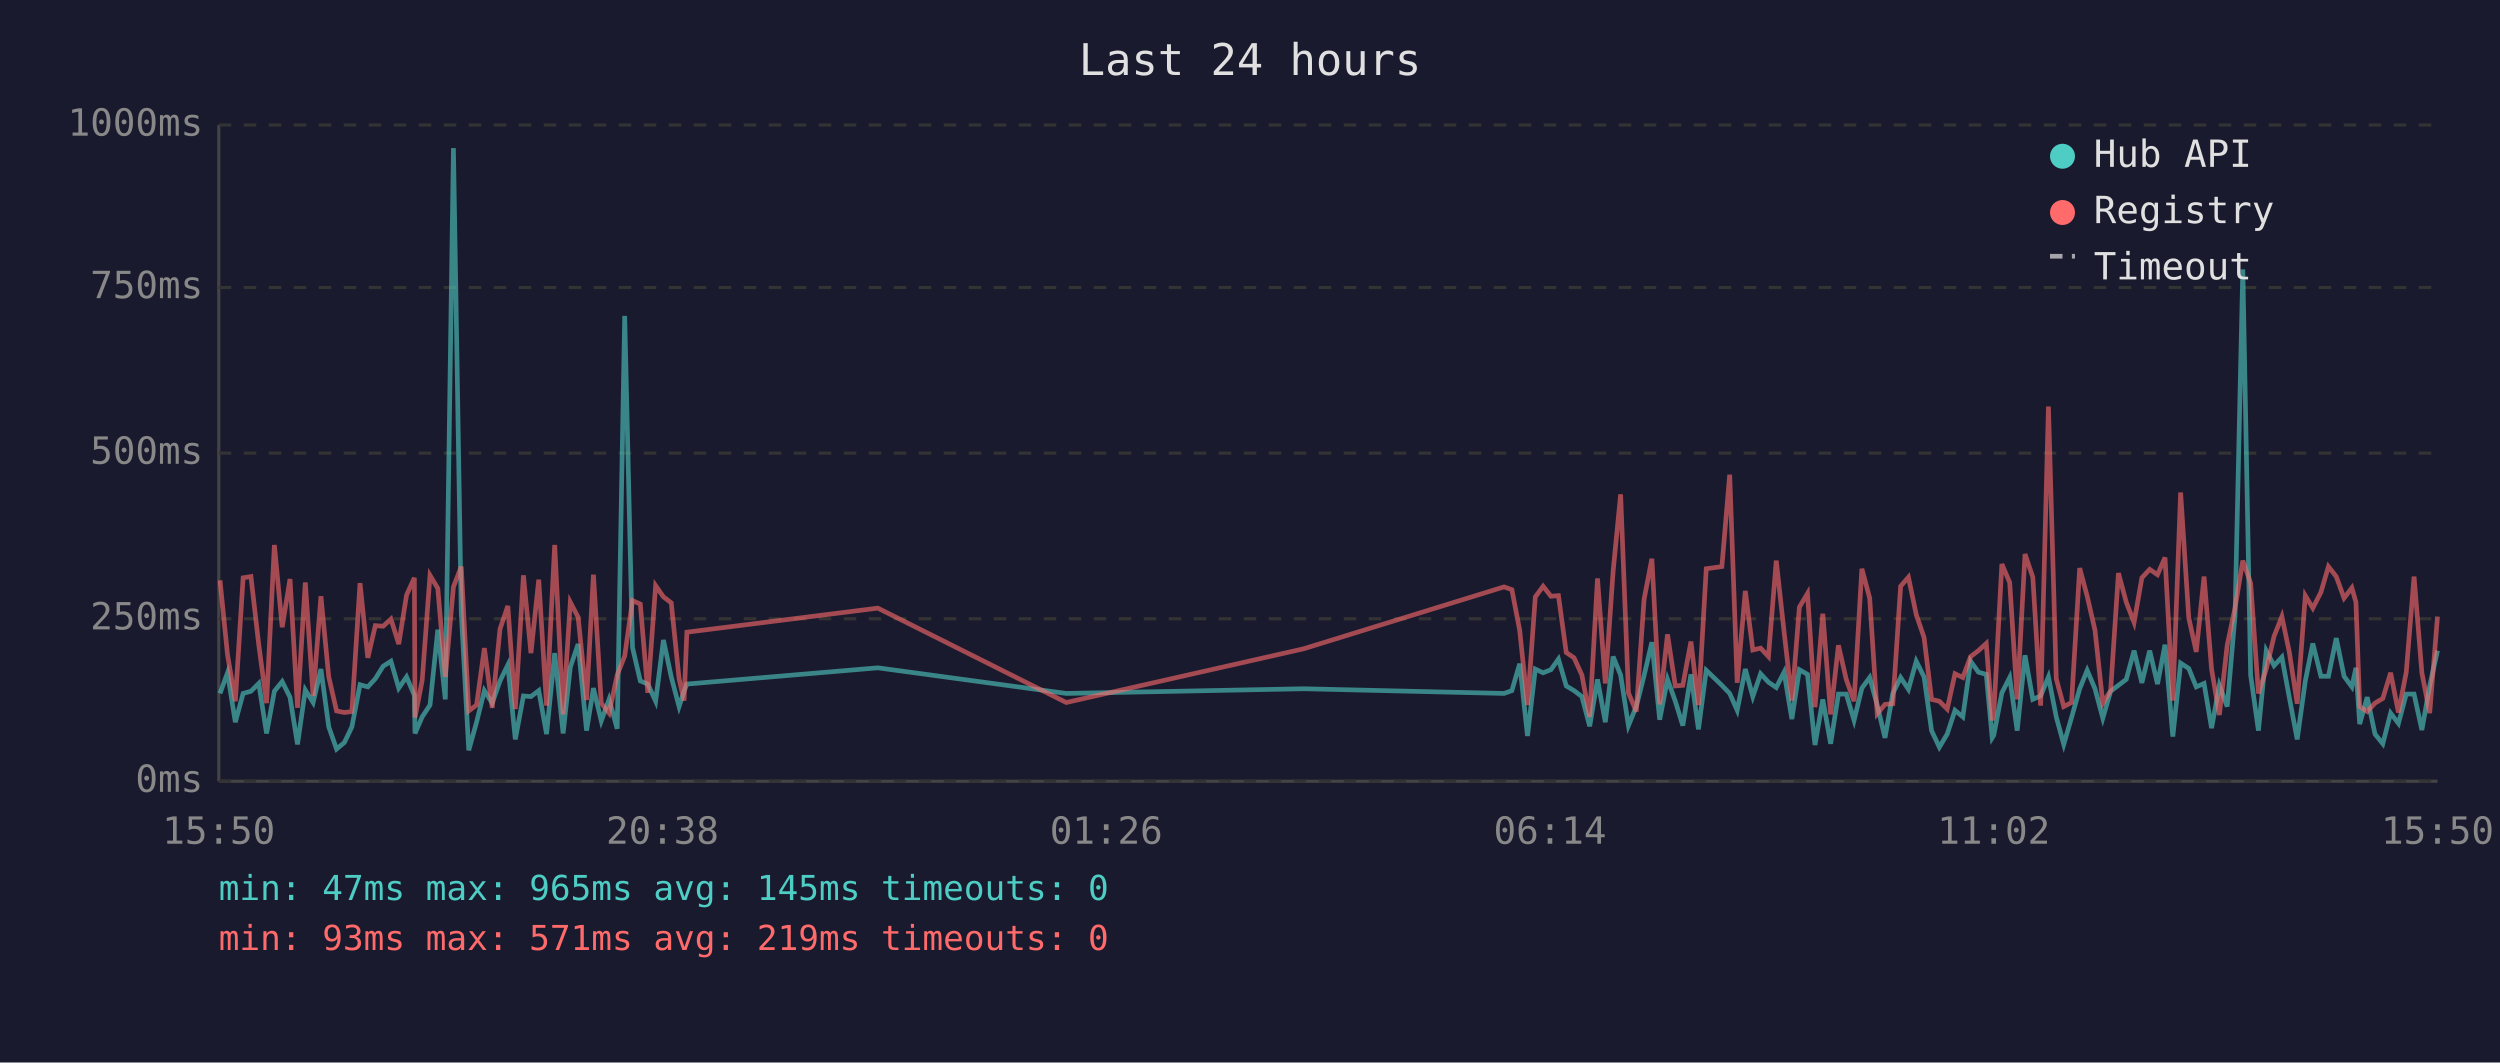
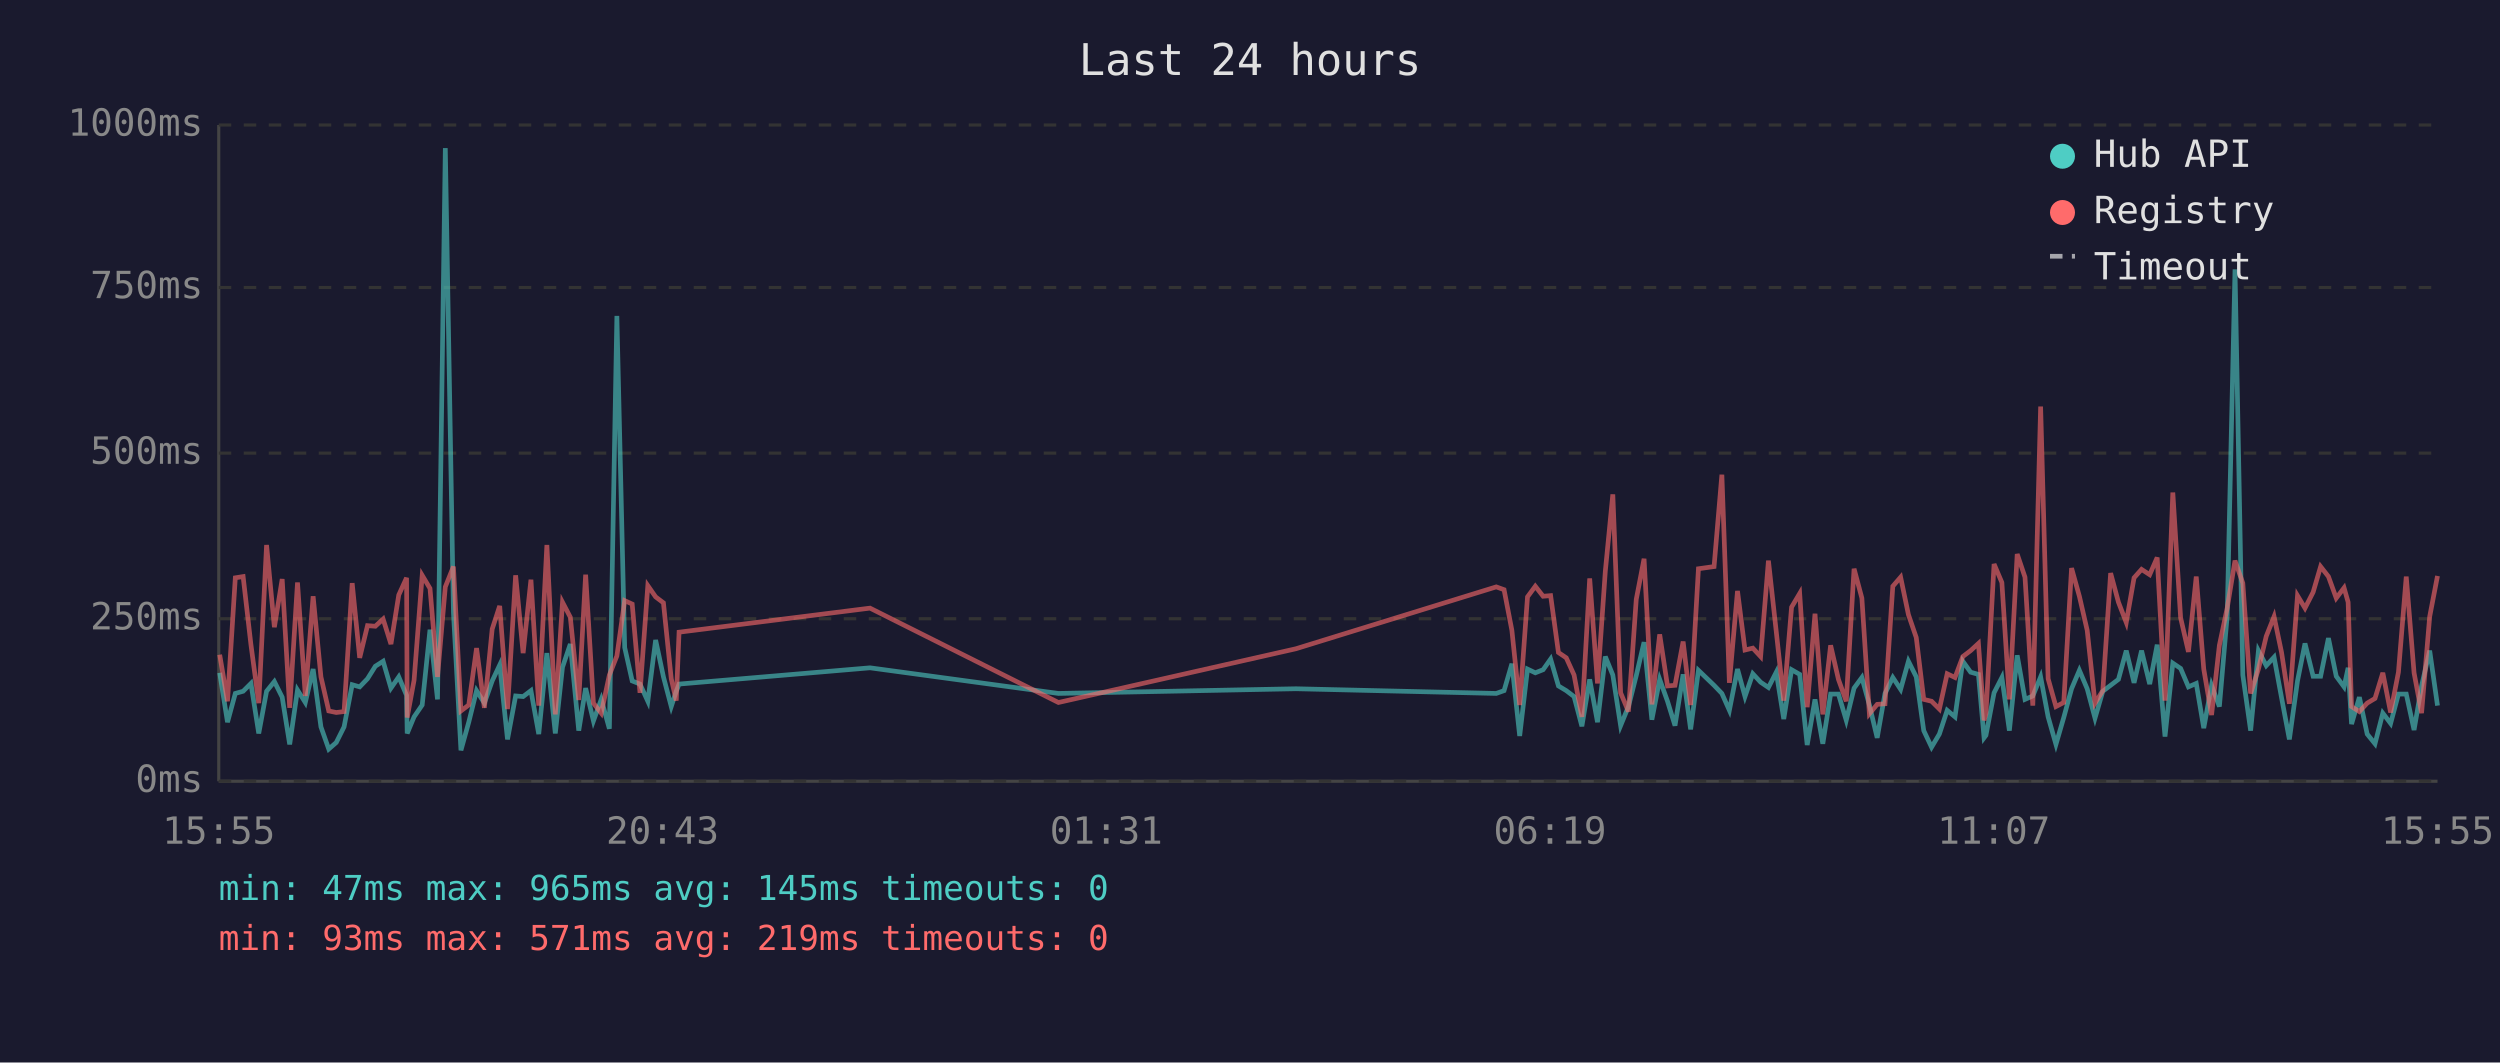
<svg xmlns="http://www.w3.org/2000/svg" viewBox="0 0 800 340" font-family="monospace" font-size="12">
  <rect width="800" height="340" fill="#1a1a2e" />
  <text x="400" y="24" fill="#e0e0e0" font-size="14" text-anchor="middle">Last 24 hours</text>
  <line x1="70" y1="40" x2="70" y2="250" stroke="#444" stroke-width="1" />
  <line x1="70" y1="250" x2="780" y2="250" stroke="#444" stroke-width="1" />
  <line x1="70" y1="250" x2="780" y2="250" stroke="#333" stroke-width="1" stroke-dasharray="4" />
  <text x="65" y="250" fill="#888" text-anchor="end" dominant-baseline="middle">0ms</text>
  <line x1="70" y1="198" x2="780" y2="198" stroke="#333" stroke-width="1" stroke-dasharray="4" />
  <text x="65" y="198" fill="#888" text-anchor="end" dominant-baseline="middle">250ms</text>
  <line x1="70" y1="145" x2="780" y2="145" stroke="#333" stroke-width="1" stroke-dasharray="4" />
  <text x="65" y="145" fill="#888" text-anchor="end" dominant-baseline="middle">500ms</text>
  <line x1="70" y1="92" x2="780" y2="92" stroke="#333" stroke-width="1" stroke-dasharray="4" />
  <text x="65" y="92" fill="#888" text-anchor="end" dominant-baseline="middle">750ms</text>
  <line x1="70" y1="40" x2="780" y2="40" stroke="#333" stroke-width="1" stroke-dasharray="4" />
  <text x="65" y="40" fill="#888" text-anchor="end" dominant-baseline="middle">1000ms</text>
-   <text x="70" y="270" fill="#888" text-anchor="middle">15:50</text>
-   <text x="212" y="270" fill="#888" text-anchor="middle">20:38</text>
-   <text x="354" y="270" fill="#888" text-anchor="middle">01:26</text>
-   <text x="496" y="270" fill="#888" text-anchor="middle">06:14</text>
-   <text x="638" y="270" fill="#888" text-anchor="middle">11:02</text>
-   <text x="780" y="270" fill="#888" text-anchor="middle">15:50</text>
-   <polyline points="70.4,221.9 72.8,215.3 75.3,231.1 77.8,221.9 80.3,221.2 82.8,218.7 85.3,234.7 87.8,221.2 90.3,218.1 92.8,223.1 95.2,238.2 97.7,220.8 100.2,224.8 102.7,214.1 105.2,232.6 107.7,239.7 110.2,237.6 112.6,232.6 115.2,219.1 117.7,219.8 120.1,217.2 122.6,213.2 125.1,211.6 127.6,220.2 130.1,216.6 132.6,222.5 132.8,234.7 135.1,229.4 137.6,225.6 140.1,201.5 142.5,223.8 145.1,47.4 147.6,196.0 150.0,240.1 152.5,231.1 155.0,221.0 157.5,225.0 160.0,217.9 162.5,212.8 164.9,236.6 167.5,222.7 169.9,222.9 172.4,221.0 174.9,234.9 177.5,209.0 180.2,234.7 182.5,213.5 185.0,206.1 187.7,233.8 189.9,220.2 192.4,230.7 194.9,223.8 197.5,233.2 199.9,101.1 202.4,207.2 204.9,217.9 207.3,218.9 209.8,224.4 212.3,204.8 214.8,216.6 217.3,226.1 218.9,221.2 219.8,218.9 280.9,213.7 341.2,221.9 417.2,220.4 481.3,221.9 483.8,221.0 486.3,212.4 488.8,235.5 491.3,214.1 493.8,215.3 496.3,214.3 498.7,210.9 501.2,219.5 503.7,221.0 506.2,222.9 508.7,232.4 511.2,217.4 513.7,231.1 516.2,210.1 518.6,216.0 521.1,232.2 523.6,226.1 526.1,216.2 528.6,205.5 531.1,230.3 533.6,217.4 536.1,224.4 538.5,232.2 541.1,215.8 543.5,233.4 546.0,214.5 551.0,219.3 553.5,221.9 555.9,227.3 558.5,214.1 560.9,222.9 563.4,215.6 565.9,218.3 568.4,220.0 570.9,215.1 573.4,230.1 575.8,214.3 578.4,215.8 580.8,238.4 583.3,223.8 585.8,238.0 588.3,222.1 590.8,222.1 593.3,230.5 595.8,220.2 598.3,216.8 600.7,225.6 603.2,236.1 605.7,221.9 608.2,216.8 610.7,220.6 613.2,211.6 615.7,216.6 618.1,233.8 620.6,239.1 623.1,234.9 625.6,227.3 628.1,229.4 630.6,211.6 633.1,215.1 635.6,215.8 637.5,236.1 638.0,235.3 640.6,221.7 643.1,216.8 645.5,233.8 648.0,209.7 650.5,223.8 653.0,222.7 655.5,216.6 658.0,229.4 660.4,238.2 662.9,229.6 665.5,220.4 667.9,214.5 670.4,220.4 672.9,229.8 675.4,221.2 677.9,219.3 680.4,217.4 682.9,208.2 685.4,218.5 687.9,208.2 690.4,218.9 692.8,206.3 695.3,235.7 697.8,212.2 700.4,213.9 702.8,219.8 705.3,218.7 707.7,233.0 710.2,219.3 712.7,226.1 715.2,197.1 717.7,86.2 720.2,216.0 722.7,233.8 725.2,208.2 727.7,213.0 730.2,210.3 732.6,223.3 735.1,236.6 737.7,217.9 740.1,205.9 742.7,216.4 745.1,216.4 747.6,204.2 750.1,216.4 752.6,219.8 753.9,213.7 755.1,231.7 757.5,223.1 760.0,234.9 762.5,238.0 765.0,228.2 767.5,231.5 770.0,222.1 772.5,222.1 775.0,233.6 777.5,219.5 780.0,208.2" fill="none" stroke="#4ecdc4" stroke-width="1.5" opacity="0.6" />
-   <polyline points="70.4,185.7 72.8,209.5 75.3,224.4 77.8,184.9 80.3,184.5 82.8,206.3 85.3,225.0 87.8,174.4 90.3,200.7 92.8,185.3 95.2,226.5 97.7,186.4 100.2,222.7 102.7,190.8 105.2,216.6 107.7,227.5 110.2,228.0 112.6,227.7 115.2,186.6 117.7,210.5 120.1,200.2 122.6,200.4 125.1,198.1 127.6,206.1 130.1,190.4 132.6,184.9 132.8,229.6 135.1,217.7 137.6,184.1 140.1,188.3 142.5,216.6 145.1,187.8 147.6,181.3 150.0,227.5 152.5,225.6 155.0,207.4 157.5,226.5 160.0,201.3 162.5,193.9 164.9,226.9 167.5,184.1 169.9,209.0 172.4,185.5 174.9,225.8 177.5,174.4 180.2,228.6 182.5,192.7 185.0,197.5 187.7,224.0 189.9,183.9 192.4,225.0 194.9,228.2 197.5,216.0 199.9,209.9 202.4,192.2 204.9,193.3 207.3,221.7 209.8,187.4 212.3,191.0 214.8,192.9 217.3,217.2 218.9,224.2 219.8,202.3 280.9,194.6 341.2,224.8 417.2,207.6 481.3,187.8 483.8,188.7 486.3,201.7 488.8,225.6 491.3,191.0 493.8,187.6 496.3,190.8 498.7,190.6 501.2,208.8 503.7,210.5 506.2,216.0 508.7,229.4 511.2,185.1 513.7,218.7 516.2,182.8 518.6,158.2 521.1,221.7 523.6,227.7 526.1,191.8 528.6,178.8 531.1,225.4 533.6,203.0 536.1,219.5 538.5,219.3 541.1,205.3 543.5,225.6 546.0,182.0 551.0,181.3 553.5,151.9 555.9,218.5 558.5,189.1 560.9,208.0 563.4,207.4 565.9,210.1 568.4,179.4 570.9,202.1 573.4,224.2 575.8,194.3 578.4,189.9 580.8,226.3 583.3,196.4 585.8,228.6 588.3,206.5 590.8,217.4 593.3,224.4 595.8,182.0 598.3,191.4 600.7,228.4 603.2,225.4 605.7,225.2 608.2,187.6 610.7,184.7 613.2,196.7 615.7,204.0 618.1,223.8 620.6,224.4 623.1,226.9 625.6,215.6 628.1,216.8 630.6,210.1 633.1,208.2 635.6,205.9 637.5,230.5 638.0,228.4 640.6,180.5 643.1,186.4 645.5,223.8 648.0,177.3 650.5,184.7 653.0,225.8 655.5,130.1 658.0,217.2 660.4,226.1 662.9,224.8 665.5,181.8 667.9,190.8 670.4,201.7 672.9,225.0 675.4,221.0 677.9,183.4 680.4,192.7 682.9,199.2 685.4,184.9 687.9,182.2 690.4,183.9 692.8,178.4 695.3,224.2 697.8,157.6 700.4,197.7 702.8,208.6 705.3,184.5 707.7,214.1 710.2,228.8 712.7,206.5 715.2,194.6 717.7,179.4 720.2,186.6 722.7,221.9 725.2,214.1 727.7,203.6 730.2,197.3 732.6,208.8 735.1,225.2 737.7,190.6 740.1,194.6 742.7,189.5 745.1,181.3 747.6,184.5 750.1,191.4 752.6,188.1 753.9,192.7 755.1,226.1 757.5,227.7 760.0,225.0 762.5,223.5 765.0,215.3 767.5,228.0 770.0,215.1 772.5,184.5 775.0,215.3 777.5,228.2 780.0,197.3" fill="none" stroke="#ff6b6b" stroke-width="1.5" opacity="0.6" />
+   <text x="70" y="270" fill="#888" text-anchor="middle">15:55</text>
+   <text x="212" y="270" fill="#888" text-anchor="middle">20:43</text>
+   <text x="354" y="270" fill="#888" text-anchor="middle">01:31</text>
+   <text x="496" y="270" fill="#888" text-anchor="middle">06:19</text>
+   <text x="638" y="270" fill="#888" text-anchor="middle">11:07</text>
+   <text x="780" y="270" fill="#888" text-anchor="middle">15:55</text>
+   <polyline points="70.3,215.3 72.8,231.1 75.3,221.9 77.8,221.2 80.3,218.7 82.8,234.7 85.3,221.2 87.8,218.1 90.3,223.1 92.7,238.2 95.2,220.8 97.7,224.8 100.2,214.1 102.7,232.6 105.2,239.7 107.6,237.6 110.1,232.6 112.7,219.1 115.1,219.8 117.6,217.2 120.1,213.2 122.6,211.6 125.1,220.2 127.6,216.6 130.1,222.5 130.3,234.7 132.5,229.4 135.1,225.6 137.6,201.5 140.0,223.8 142.5,47.4 145.1,196.0 147.5,240.1 150.0,231.1 152.5,221.0 155.0,225.0 157.5,217.9 159.9,212.8 162.4,236.6 165.0,222.7 167.4,222.9 169.9,221.0 172.4,234.9 175.0,209.0 177.7,234.7 180.0,213.5 182.5,206.1 185.2,233.8 187.4,220.2 189.9,230.7 192.4,223.8 195.0,233.2 197.4,101.1 199.9,207.2 202.3,217.9 204.8,218.9 207.3,224.4 209.8,204.8 212.3,216.6 214.8,226.1 216.4,221.2 217.3,218.9 278.4,213.7 338.7,221.9 414.7,220.4 478.8,221.9 481.3,221.0 483.8,212.4 486.3,235.5 488.8,214.1 491.3,215.3 493.8,214.3 496.2,210.9 498.7,219.5 501.2,221.0 503.7,222.9 506.2,232.4 508.7,217.4 511.2,231.1 513.7,210.1 516.1,216.0 518.6,232.2 521.1,226.1 523.6,216.2 526.1,205.5 528.6,230.3 531.1,217.4 533.6,224.4 536.0,232.2 538.6,215.8 541.0,233.4 543.5,214.5 548.5,219.3 551.0,221.9 553.4,227.3 556.0,214.1 558.4,222.9 560.9,215.6 563.4,218.3 565.9,220.0 568.4,215.1 570.8,230.1 573.3,214.3 575.9,215.8 578.3,238.4 580.8,223.8 583.3,238.0 585.8,222.1 588.3,222.1 590.8,230.5 593.3,220.2 595.8,216.8 598.2,225.6 600.7,236.1 603.2,221.9 605.7,216.8 608.2,220.6 610.7,211.6 613.2,216.6 615.6,233.8 618.1,239.1 620.6,234.9 623.1,227.3 625.6,229.4 628.1,211.6 630.6,215.1 633.1,215.8 634.9,236.1 635.5,235.3 638.1,221.7 640.6,216.8 643.0,233.8 645.5,209.7 648.0,223.8 650.5,222.7 653.0,216.6 655.4,229.4 657.9,238.2 660.4,229.6 662.9,220.4 665.4,214.5 667.9,220.4 670.4,229.8 672.9,221.2 675.4,219.3 677.9,217.4 680.4,208.2 682.9,218.5 685.3,208.2 687.9,218.9 690.3,206.3 692.8,235.7 695.3,212.2 697.8,213.9 700.3,219.8 702.8,218.7 705.2,233.0 707.7,219.3 710.2,226.1 712.7,197.1 715.2,86.2 717.7,216.0 720.2,233.8 722.7,208.2 725.2,213.0 727.7,210.3 730.1,223.3 732.6,236.6 735.2,217.9 737.6,205.9 740.2,216.4 742.6,216.4 745.1,204.2 747.6,216.4 750.1,219.8 751.4,213.7 752.5,231.7 755.0,223.1 757.5,234.9 760.0,238.0 762.5,228.2 765.0,231.5 767.5,222.1 770.0,222.1 772.5,233.6 774.9,219.5 777.5,208.2 780.0,225.8" fill="none" stroke="#4ecdc4" stroke-width="1.5" opacity="0.6" />
+   <polyline points="70.3,209.5 72.8,224.4 75.3,184.9 77.8,184.5 80.3,206.3 82.8,225.0 85.3,174.4 87.8,200.7 90.3,185.3 92.7,226.5 95.2,186.4 97.7,222.7 100.2,190.8 102.7,216.6 105.2,227.5 107.6,228.0 110.1,227.7 112.7,186.6 115.1,210.5 117.6,200.2 120.1,200.4 122.6,198.1 125.1,206.1 127.6,190.4 130.1,184.9 130.3,229.6 132.5,217.7 135.1,184.1 137.6,188.3 140.0,216.6 142.5,187.8 145.1,181.3 147.5,227.5 150.0,225.6 152.5,207.4 155.0,226.5 157.5,201.3 159.9,193.9 162.4,226.9 165.0,184.1 167.4,209.0 169.9,185.5 172.4,225.8 175.0,174.4 177.7,228.6 180.0,192.7 182.5,197.5 185.2,224.0 187.4,183.9 189.9,225.0 192.4,228.2 195.0,216.0 197.4,209.9 199.9,192.2 202.3,193.3 204.8,221.7 207.3,187.4 209.8,191.0 212.3,192.9 214.8,217.2 216.4,224.2 217.3,202.3 278.4,194.6 338.7,224.8 414.7,207.6 478.8,187.8 481.3,188.7 483.8,201.7 486.3,225.6 488.8,191.0 491.3,187.6 493.8,190.8 496.2,190.6 498.7,208.8 501.2,210.5 503.7,216.0 506.2,229.4 508.7,185.1 511.2,218.7 513.7,182.8 516.1,158.2 518.6,221.7 521.1,227.7 523.6,191.8 526.1,178.8 528.6,225.4 531.1,203.0 533.6,219.5 536.0,219.3 538.6,205.3 541.0,225.6 543.5,182.0 548.5,181.3 551.0,151.9 553.4,218.5 556.0,189.1 558.4,208.0 560.9,207.4 563.4,210.1 565.9,179.4 568.4,202.1 570.8,224.2 573.3,194.3 575.9,189.9 578.3,226.3 580.8,196.4 583.3,228.6 585.8,206.5 588.3,217.4 590.8,224.4 593.3,182.0 595.8,191.4 598.2,228.4 600.7,225.4 603.2,225.2 605.7,187.6 608.2,184.7 610.7,196.7 613.2,204.0 615.6,223.8 618.1,224.4 620.6,226.9 623.1,215.6 625.6,216.8 628.1,210.1 630.6,208.2 633.1,205.9 634.9,230.5 635.5,228.4 638.1,180.5 640.6,186.4 643.0,223.8 645.5,177.3 648.0,184.7 650.5,225.8 653.0,130.1 655.4,217.2 657.9,226.1 660.4,224.8 662.9,181.8 665.4,190.8 667.9,201.7 670.4,225.0 672.9,221.0 675.4,183.4 677.9,192.7 680.4,199.2 682.9,184.9 685.3,182.2 687.9,183.9 690.3,178.4 692.8,224.2 695.3,157.6 697.8,197.7 700.3,208.6 702.8,184.5 705.2,214.1 707.7,228.8 710.2,206.5 712.7,194.6 715.2,179.4 717.7,186.6 720.2,221.9 722.7,214.1 725.2,203.6 727.7,197.3 730.1,208.8 732.6,225.2 735.2,190.6 737.6,194.6 740.2,189.5 742.6,181.3 745.1,184.5 747.6,191.4 750.1,188.1 751.4,192.7 752.5,226.1 755.0,227.7 757.5,225.0 760.0,223.5 762.5,215.3 765.0,228.0 767.5,215.1 770.0,184.5 772.5,215.3 774.9,228.2 777.5,197.3 780.0,184.3" fill="none" stroke="#ff6b6b" stroke-width="1.5" opacity="0.6" />
  <circle cx="660" cy="50" r="4" fill="#4ecdc4" />
  <text x="670" y="50" fill="#e0e0e0" dominant-baseline="middle">Hub API</text>
  <circle cx="660" cy="68" r="4" fill="#ff6b6b" />
  <text x="670" y="68" fill="#e0e0e0" dominant-baseline="middle">Registry</text>
  <line x1="656" y1="82" x2="664" y2="82" stroke="#e0e0e0" stroke-width="1.5" stroke-dasharray="4,3" opacity="0.7" />
  <text x="670" y="86" fill="#e0e0e0" dominant-baseline="middle">Timeout</text>
  <text x="70" y="288" fill="#4ecdc4" font-size="11">min: 47ms  max: 965ms  avg: 145ms  timeouts: 0</text>
  <text x="70" y="304" fill="#ff6b6b" font-size="11">min: 93ms  max: 571ms  avg: 219ms  timeouts: 0</text>
</svg>
